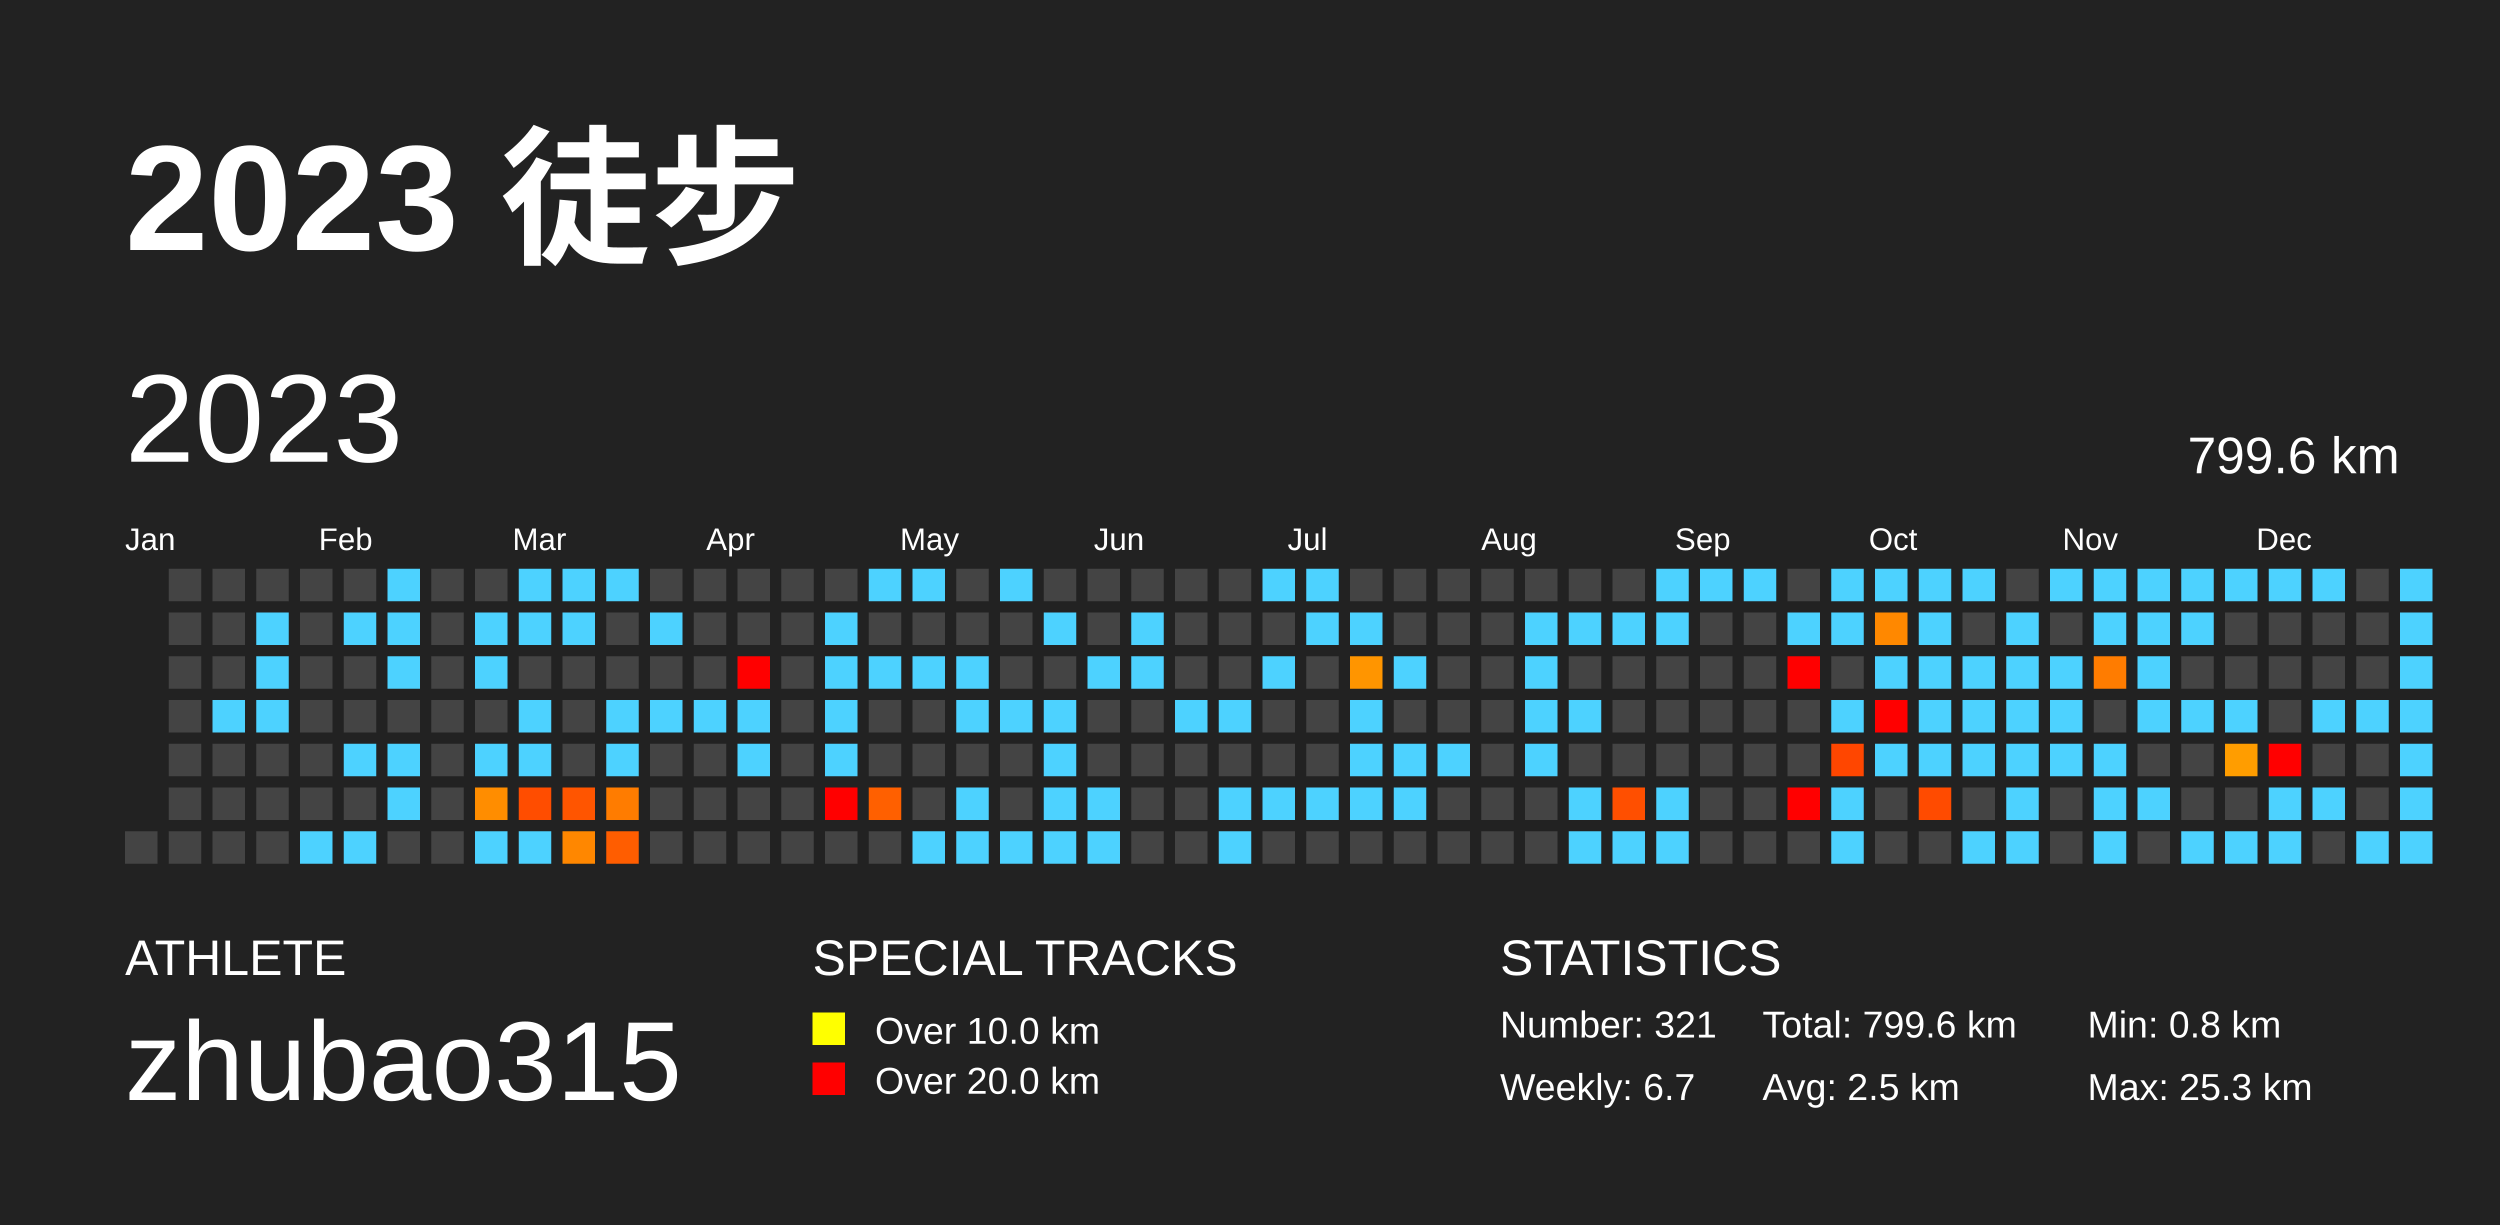
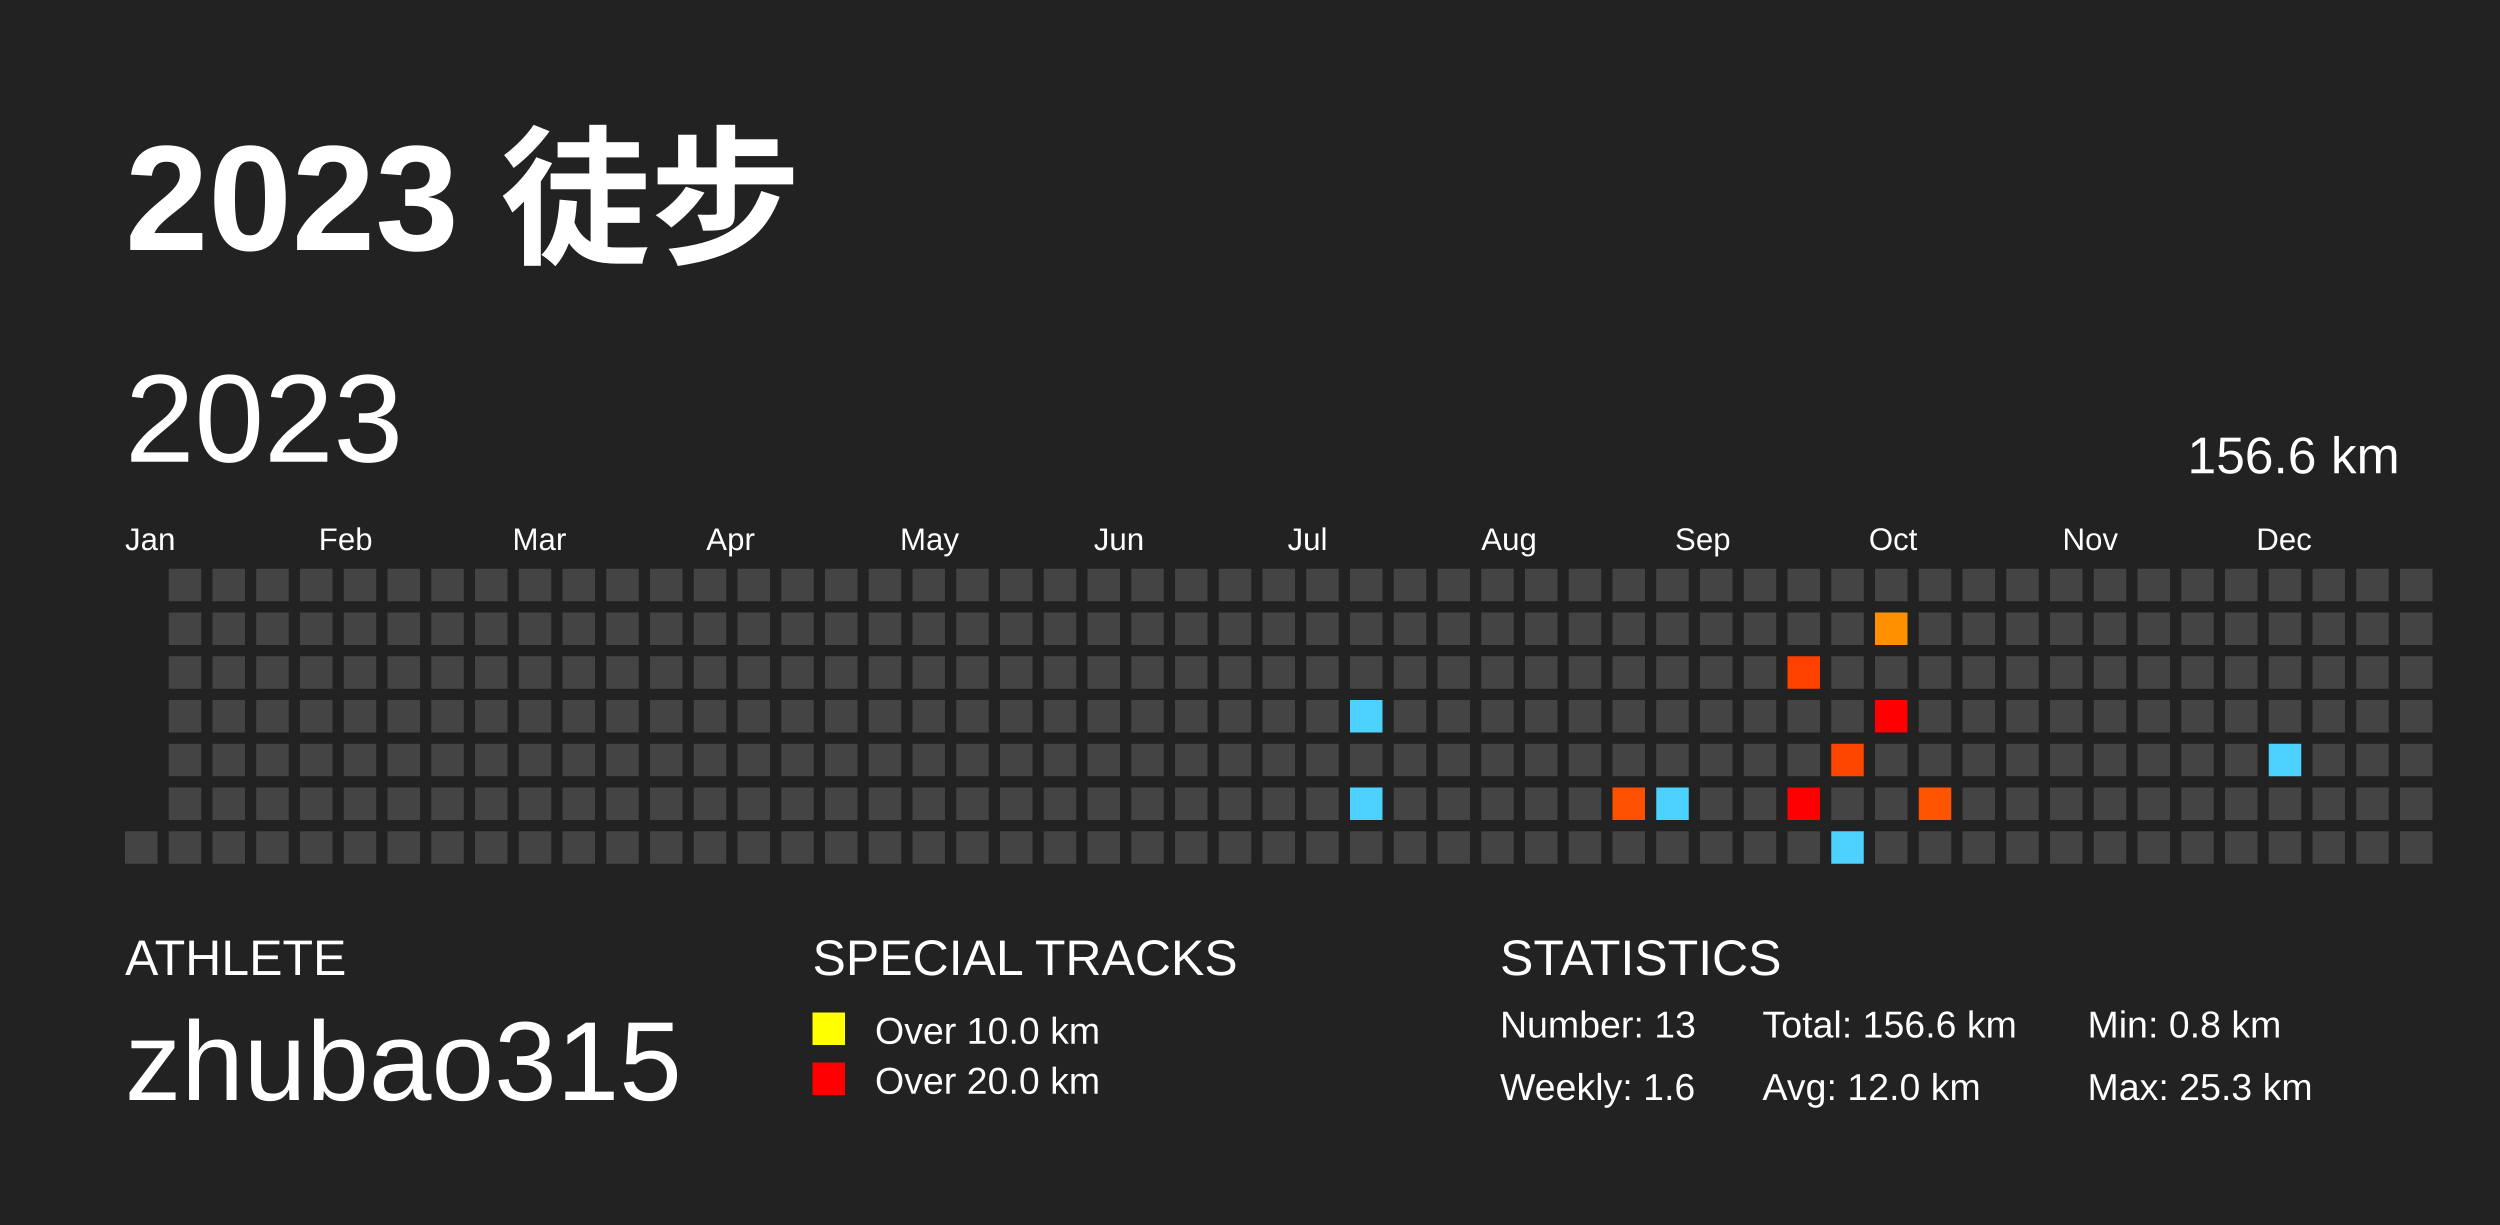
<svg xmlns="http://www.w3.org/2000/svg" baseProfile="full" height="98mm" version="1.1" viewBox="0,0,200,98" width="200mm">
  <defs />
  <rect fill="#222222" height="98" width="200" x="0" y="0" />
  <text fill="#FFFFFF" style="font-size:12px; font-family:Arial; font-weight:bold;" x="10" y="20">2023 徒步</text>
  <text fill="#FFFFFF" style="font-size:4px; font-family:Arial" x="10" y="78">ATHLETE</text>
  <text fill="#FFFFFF" style="font-size:9px; font-family:Arial" x="10" y="88">zhubao315</text>
  <text fill="#FFFFFF" style="font-size:4px; font-family:Arial" x="65" y="78">SPECIAL TRACKS</text>
  <rect fill="yellow" height="2.6" width="2.6" x="65" y="81" />
  <text fill="#FFFFFF" style="font-size:3px; font-family:Arial" x="70" y="83.5">Over 10.0 km</text>
  <rect fill="red" height="2.6" width="2.6" x="65" y="85" />
  <text fill="#FFFFFF" style="font-size:3px; font-family:Arial" x="70" y="87.5">Over 20.0 km</text>
  <text fill="#FFFFFF" style="font-size:4px; font-family:Arial" x="120" y="78">STATISTICS</text>
-   <text fill="#FFFFFF" style="font-size:3px; font-family:Arial" x="120" y="83">Number: 321</text>
-   <text fill="#FFFFFF" style="font-size:3px; font-family:Arial" x="120" y="88">Weekly: 6.7</text>
-   <text fill="#FFFFFF" style="font-size:3px; font-family:Arial" x="141" y="83">Total: 799.6 km</text>
-   <text fill="#FFFFFF" style="font-size:3px; font-family:Arial" x="141" y="88">Avg: 2.5 km</text>
+   <text fill="#FFFFFF" style="font-size:3px; font-family:Arial" x="120" y="83">Number: 13</text>
+   <text fill="#FFFFFF" style="font-size:3px; font-family:Arial" x="120" y="88">Weekly: 1.6</text>
+   <text fill="#FFFFFF" style="font-size:3px; font-family:Arial" x="141" y="83">Total: 156.6 km</text>
+   <text fill="#FFFFFF" style="font-size:3px; font-family:Arial" x="141" y="88">Avg: 12.0 km</text>
  <text fill="#FFFFFF" style="font-size:3px; font-family:Arial" x="167" y="83">Min: 0.8 km</text>
  <text fill="#FFFFFF" style="font-size:3px; font-family:Arial" x="167" y="88">Max: 25.3 km</text>
  <text dominant-baseline="hanging" fill="#FFFFFF" style="font-size:10.0px; font-family:Arial;" x="10" y="30">2023</text>
-   <text dominant-baseline="hanging" fill="#FFFFFF" style="font-size:4.125px; font-family:Arial;" x="175" y="35">799.6 km</text>
+   <text dominant-baseline="hanging" fill="#FFFFFF" style="font-size:4.125px; font-family:Arial;" x="175" y="35">156.6 km</text>
  <text fill="#FFFFFF" style="font-size:2.5px; font-family:Arial" x="10.0" y="44">Jan</text>
  <text fill="#FFFFFF" style="font-size:2.5px; font-family:Arial" x="25.5" y="44">Feb</text>
  <text fill="#FFFFFF" style="font-size:2.5px; font-family:Arial" x="41.0" y="44">Mar</text>
  <text fill="#FFFFFF" style="font-size:2.5px; font-family:Arial" x="56.5" y="44">Apr</text>
  <text fill="#FFFFFF" style="font-size:2.5px; font-family:Arial" x="72.0" y="44">May</text>
  <text fill="#FFFFFF" style="font-size:2.5px; font-family:Arial" x="87.5" y="44">Jun</text>
  <text fill="#FFFFFF" style="font-size:2.5px; font-family:Arial" x="103.0" y="44">Jul</text>
  <text fill="#FFFFFF" style="font-size:2.5px; font-family:Arial" x="118.5" y="44">Aug</text>
  <text fill="#FFFFFF" style="font-size:2.5px; font-family:Arial" x="134.0" y="44">Sep</text>
  <text fill="#FFFFFF" style="font-size:2.5px; font-family:Arial" x="149.5" y="44">Oct</text>
  <text fill="#FFFFFF" style="font-size:2.5px; font-family:Arial" x="165.0" y="44">Nov</text>
  <text fill="#FFFFFF" style="font-size:2.5px; font-family:Arial" x="180.5" y="44">Dec</text>
  <rect fill="#444444" height="2.6" width="2.6" x="10.0" y="66.5" />
  <rect fill="#444444" height="2.6" width="2.6" x="13.5" y="45.5" />
  <rect fill="#444444" height="2.6" width="2.6" x="13.5" y="49.0" />
  <rect fill="#444444" height="2.6" width="2.6" x="13.5" y="52.5" />
  <rect fill="#444444" height="2.6" width="2.6" x="13.5" y="56.0" />
  <rect fill="#444444" height="2.6" width="2.6" x="13.5" y="59.5" />
  <rect fill="#444444" height="2.6" width="2.6" x="13.5" y="63.0" />
  <rect fill="#444444" height="2.6" width="2.6" x="13.5" y="66.5" />
  <rect fill="#444444" height="2.6" width="2.6" x="17.0" y="45.5" />
  <rect fill="#444444" height="2.6" width="2.6" x="17.0" y="49.0" />
  <rect fill="#444444" height="2.6" width="2.6" x="17.0" y="52.5" />
-   <rect fill="#4dd2ff" height="2.6" width="2.6" x="17.0" y="56.0" />
+   <rect fill="#444444" height="2.6" width="2.6" x="17.0" y="56.0" />
  <rect fill="#444444" height="2.6" width="2.6" x="17.0" y="59.5" />
  <rect fill="#444444" height="2.6" width="2.6" x="17.0" y="63.0" />
  <rect fill="#444444" height="2.6" width="2.6" x="17.0" y="66.5" />
  <rect fill="#444444" height="2.6" width="2.6" x="20.5" y="45.5" />
-   <rect fill="#4dd2ff" height="2.6" width="2.6" x="20.5" y="49.0" />
-   <rect fill="#4dd2ff" height="2.6" width="2.6" x="20.5" y="52.5" />
-   <rect fill="#4dd2ff" height="2.6" width="2.6" x="20.5" y="56.0" />
+   <rect fill="#444444" height="2.6" width="2.6" x="20.5" y="49.0" />
+   <rect fill="#444444" height="2.6" width="2.6" x="20.5" y="52.5" />
+   <rect fill="#444444" height="2.6" width="2.6" x="20.5" y="56.0" />
  <rect fill="#444444" height="2.6" width="2.6" x="20.5" y="59.5" />
  <rect fill="#444444" height="2.6" width="2.6" x="20.5" y="63.0" />
  <rect fill="#444444" height="2.6" width="2.6" x="20.5" y="66.5" />
  <rect fill="#444444" height="2.6" width="2.6" x="24.0" y="45.5" />
  <rect fill="#444444" height="2.6" width="2.6" x="24.0" y="49.0" />
  <rect fill="#444444" height="2.6" width="2.6" x="24.0" y="52.5" />
  <rect fill="#444444" height="2.6" width="2.6" x="24.0" y="56.0" />
  <rect fill="#444444" height="2.6" width="2.6" x="24.0" y="59.5" />
  <rect fill="#444444" height="2.6" width="2.6" x="24.0" y="63.0" />
-   <rect fill="#4dd2ff" height="2.6" width="2.6" x="24.0" y="66.5" />
+   <rect fill="#444444" height="2.6" width="2.6" x="24.0" y="66.5" />
  <rect fill="#444444" height="2.6" width="2.6" x="27.5" y="45.5" />
-   <rect fill="#4dd2ff" height="2.6" width="2.6" x="27.5" y="49.0" />
+   <rect fill="#444444" height="2.6" width="2.6" x="27.5" y="49.0" />
  <rect fill="#444444" height="2.6" width="2.6" x="27.5" y="52.5" />
  <rect fill="#444444" height="2.6" width="2.6" x="27.5" y="56.0" />
-   <rect fill="#4dd2ff" height="2.6" width="2.6" x="27.5" y="59.5" />
+   <rect fill="#444444" height="2.6" width="2.6" x="27.5" y="59.5" />
  <rect fill="#444444" height="2.6" width="2.6" x="27.5" y="63.0" />
-   <rect fill="#4dd2ff" height="2.6" width="2.6" x="27.5" y="66.5" />
-   <rect fill="#4dd2ff" height="2.6" width="2.6" x="31.0" y="45.5" />
-   <rect fill="#4dd2ff" height="2.6" width="2.6" x="31.0" y="49.0" />
-   <rect fill="#4dd2ff" height="2.6" width="2.6" x="31.0" y="52.5" />
+   <rect fill="#444444" height="2.6" width="2.6" x="27.5" y="66.5" />
+   <rect fill="#444444" height="2.6" width="2.6" x="31.0" y="45.5" />
+   <rect fill="#444444" height="2.6" width="2.6" x="31.0" y="49.0" />
+   <rect fill="#444444" height="2.6" width="2.6" x="31.0" y="52.5" />
  <rect fill="#444444" height="2.6" width="2.6" x="31.0" y="56.0" />
-   <rect fill="#4dd2ff" height="2.6" width="2.6" x="31.0" y="59.5" />
-   <rect fill="#4dd2ff" height="2.6" width="2.6" x="31.0" y="63.0" />
+   <rect fill="#444444" height="2.6" width="2.6" x="31.0" y="59.5" />
+   <rect fill="#444444" height="2.6" width="2.6" x="31.0" y="63.0" />
  <rect fill="#444444" height="2.6" width="2.6" x="31.0" y="66.5" />
  <rect fill="#444444" height="2.6" width="2.6" x="34.5" y="45.5" />
  <rect fill="#444444" height="2.6" width="2.6" x="34.5" y="49.0" />
  <rect fill="#444444" height="2.6" width="2.6" x="34.5" y="52.5" />
  <rect fill="#444444" height="2.6" width="2.6" x="34.5" y="56.0" />
  <rect fill="#444444" height="2.6" width="2.6" x="34.5" y="59.5" />
  <rect fill="#444444" height="2.6" width="2.6" x="34.5" y="63.0" />
  <rect fill="#444444" height="2.6" width="2.6" x="34.5" y="66.5" />
  <rect fill="#444444" height="2.6" width="2.6" x="38.0" y="45.5" />
-   <rect fill="#4dd2ff" height="2.6" width="2.6" x="38.0" y="49.0" />
-   <rect fill="#4dd2ff" height="2.6" width="2.6" x="38.0" y="52.5" />
+   <rect fill="#444444" height="2.6" width="2.6" x="38.0" y="49.0" />
+   <rect fill="#444444" height="2.6" width="2.6" x="38.0" y="52.5" />
  <rect fill="#444444" height="2.6" width="2.6" x="38.0" y="56.0" />
-   <rect fill="#4dd2ff" height="2.6" width="2.6" x="38.0" y="59.5" />
-   <rect fill="#ff8d00" height="2.6" width="2.6" x="38.0" y="63.0" />
-   <rect fill="#4dd2ff" height="2.6" width="2.6" x="38.0" y="66.5" />
-   <rect fill="#4dd2ff" height="2.6" width="2.6" x="41.5" y="45.5" />
-   <rect fill="#4dd2ff" height="2.6" width="2.6" x="41.5" y="49.0" />
+   <rect fill="#444444" height="2.6" width="2.6" x="38.0" y="59.5" />
+   <rect fill="#444444" height="2.6" width="2.6" x="38.0" y="63.0" />
+   <rect fill="#444444" height="2.6" width="2.6" x="38.0" y="66.5" />
+   <rect fill="#444444" height="2.6" width="2.6" x="41.5" y="45.5" />
+   <rect fill="#444444" height="2.6" width="2.6" x="41.5" y="49.0" />
  <rect fill="#444444" height="2.6" width="2.6" x="41.5" y="52.5" />
-   <rect fill="#4dd2ff" height="2.6" width="2.6" x="41.5" y="56.0" />
-   <rect fill="#4dd2ff" height="2.6" width="2.6" x="41.5" y="59.5" />
-   <rect fill="#ff4d00" height="2.6" width="2.6" x="41.5" y="63.0" />
-   <rect fill="#4dd2ff" height="2.6" width="2.6" x="41.5" y="66.5" />
-   <rect fill="#4dd2ff" height="2.6" width="2.6" x="45.0" y="45.5" />
-   <rect fill="#4dd2ff" height="2.6" width="2.6" x="45.0" y="49.0" />
+   <rect fill="#444444" height="2.6" width="2.6" x="41.5" y="56.0" />
+   <rect fill="#444444" height="2.6" width="2.6" x="41.5" y="59.5" />
+   <rect fill="#444444" height="2.6" width="2.6" x="41.5" y="63.0" />
+   <rect fill="#444444" height="2.6" width="2.6" x="41.5" y="66.5" />
+   <rect fill="#444444" height="2.6" width="2.6" x="45.0" y="45.5" />
+   <rect fill="#444444" height="2.6" width="2.6" x="45.0" y="49.0" />
  <rect fill="#444444" height="2.6" width="2.6" x="45.0" y="52.5" />
  <rect fill="#444444" height="2.6" width="2.6" x="45.0" y="56.0" />
  <rect fill="#444444" height="2.6" width="2.6" x="45.0" y="59.5" />
-   <rect fill="#ff5500" height="2.6" width="2.6" x="45.0" y="63.0" />
-   <rect fill="#ff8700" height="2.6" width="2.6" x="45.0" y="66.5" />
-   <rect fill="#4dd2ff" height="2.6" width="2.6" x="48.5" y="45.5" />
+   <rect fill="#444444" height="2.6" width="2.6" x="45.0" y="63.0" />
+   <rect fill="#444444" height="2.6" width="2.6" x="45.0" y="66.5" />
+   <rect fill="#444444" height="2.6" width="2.6" x="48.5" y="45.5" />
  <rect fill="#444444" height="2.6" width="2.6" x="48.5" y="49.0" />
  <rect fill="#444444" height="2.6" width="2.6" x="48.5" y="52.5" />
-   <rect fill="#4dd2ff" height="2.6" width="2.6" x="48.5" y="56.0" />
-   <rect fill="#4dd2ff" height="2.6" width="2.6" x="48.5" y="59.5" />
-   <rect fill="#ff7c00" height="2.6" width="2.6" x="48.5" y="63.0" />
-   <rect fill="#ff5d00" height="2.6" width="2.6" x="48.5" y="66.5" />
+   <rect fill="#444444" height="2.6" width="2.6" x="48.5" y="56.0" />
+   <rect fill="#444444" height="2.6" width="2.6" x="48.5" y="59.5" />
+   <rect fill="#444444" height="2.6" width="2.6" x="48.5" y="63.0" />
+   <rect fill="#444444" height="2.6" width="2.6" x="48.5" y="66.5" />
  <rect fill="#444444" height="2.6" width="2.6" x="52.0" y="45.5" />
-   <rect fill="#4dd2ff" height="2.6" width="2.6" x="52.0" y="49.0" />
+   <rect fill="#444444" height="2.6" width="2.6" x="52.0" y="49.0" />
  <rect fill="#444444" height="2.6" width="2.6" x="52.0" y="52.5" />
-   <rect fill="#4dd2ff" height="2.6" width="2.6" x="52.0" y="56.0" />
+   <rect fill="#444444" height="2.6" width="2.6" x="52.0" y="56.0" />
  <rect fill="#444444" height="2.6" width="2.6" x="52.0" y="59.5" />
  <rect fill="#444444" height="2.6" width="2.6" x="52.0" y="63.0" />
  <rect fill="#444444" height="2.6" width="2.6" x="52.0" y="66.5" />
  <rect fill="#444444" height="2.6" width="2.6" x="55.5" y="45.5" />
  <rect fill="#444444" height="2.6" width="2.6" x="55.5" y="49.0" />
  <rect fill="#444444" height="2.6" width="2.6" x="55.5" y="52.5" />
-   <rect fill="#4dd2ff" height="2.6" width="2.6" x="55.5" y="56.0" />
+   <rect fill="#444444" height="2.6" width="2.6" x="55.5" y="56.0" />
  <rect fill="#444444" height="2.6" width="2.6" x="55.5" y="59.5" />
  <rect fill="#444444" height="2.6" width="2.6" x="55.5" y="63.0" />
  <rect fill="#444444" height="2.6" width="2.6" x="55.5" y="66.5" />
  <rect fill="#444444" height="2.6" width="2.6" x="59.0" y="45.5" />
  <rect fill="#444444" height="2.6" width="2.6" x="59.0" y="49.0" />
-   <rect fill="red" height="2.6" width="2.6" x="59.0" y="52.5" />
-   <rect fill="#4dd2ff" height="2.6" width="2.6" x="59.0" y="56.0" />
-   <rect fill="#4dd2ff" height="2.6" width="2.6" x="59.0" y="59.5" />
+   <rect fill="#444444" height="2.6" width="2.6" x="59.0" y="52.5" />
+   <rect fill="#444444" height="2.6" width="2.6" x="59.0" y="56.0" />
+   <rect fill="#444444" height="2.6" width="2.6" x="59.0" y="59.5" />
  <rect fill="#444444" height="2.6" width="2.6" x="59.0" y="63.0" />
  <rect fill="#444444" height="2.6" width="2.6" x="59.0" y="66.5" />
  <rect fill="#444444" height="2.6" width="2.6" x="62.5" y="45.5" />
  <rect fill="#444444" height="2.6" width="2.6" x="62.5" y="49.0" />
  <rect fill="#444444" height="2.6" width="2.6" x="62.5" y="52.5" />
  <rect fill="#444444" height="2.6" width="2.6" x="62.5" y="56.0" />
  <rect fill="#444444" height="2.6" width="2.6" x="62.5" y="59.5" />
  <rect fill="#444444" height="2.6" width="2.6" x="62.5" y="63.0" />
  <rect fill="#444444" height="2.6" width="2.6" x="62.5" y="66.5" />
  <rect fill="#444444" height="2.6" width="2.6" x="66.0" y="45.5" />
-   <rect fill="#4dd2ff" height="2.6" width="2.6" x="66.0" y="49.0" />
-   <rect fill="#4dd2ff" height="2.6" width="2.6" x="66.0" y="52.5" />
-   <rect fill="#4dd2ff" height="2.6" width="2.6" x="66.0" y="56.0" />
-   <rect fill="#4dd2ff" height="2.6" width="2.6" x="66.0" y="59.5" />
-   <rect fill="red" height="2.6" width="2.6" x="66.0" y="63.0" />
+   <rect fill="#444444" height="2.6" width="2.6" x="66.0" y="49.0" />
+   <rect fill="#444444" height="2.6" width="2.6" x="66.0" y="52.5" />
+   <rect fill="#444444" height="2.6" width="2.6" x="66.0" y="56.0" />
+   <rect fill="#444444" height="2.6" width="2.6" x="66.0" y="59.5" />
+   <rect fill="#444444" height="2.6" width="2.6" x="66.0" y="63.0" />
  <rect fill="#444444" height="2.6" width="2.6" x="66.0" y="66.5" />
-   <rect fill="#4dd2ff" height="2.6" width="2.6" x="69.5" y="45.5" />
+   <rect fill="#444444" height="2.6" width="2.6" x="69.5" y="45.5" />
  <rect fill="#444444" height="2.6" width="2.6" x="69.5" y="49.0" />
-   <rect fill="#4dd2ff" height="2.6" width="2.6" x="69.5" y="52.5" />
+   <rect fill="#444444" height="2.6" width="2.6" x="69.5" y="52.5" />
  <rect fill="#444444" height="2.6" width="2.6" x="69.5" y="56.0" />
  <rect fill="#444444" height="2.6" width="2.6" x="69.5" y="59.5" />
-   <rect fill="#ff6000" height="2.6" width="2.6" x="69.5" y="63.0" />
+   <rect fill="#444444" height="2.6" width="2.6" x="69.5" y="63.0" />
  <rect fill="#444444" height="2.6" width="2.6" x="69.5" y="66.5" />
-   <rect fill="#4dd2ff" height="2.6" width="2.6" x="73.0" y="45.5" />
+   <rect fill="#444444" height="2.6" width="2.6" x="73.0" y="45.5" />
  <rect fill="#444444" height="2.6" width="2.6" x="73.0" y="49.0" />
-   <rect fill="#4dd2ff" height="2.6" width="2.6" x="73.0" y="52.5" />
+   <rect fill="#444444" height="2.6" width="2.6" x="73.0" y="52.5" />
  <rect fill="#444444" height="2.6" width="2.6" x="73.0" y="56.0" />
  <rect fill="#444444" height="2.6" width="2.6" x="73.0" y="59.5" />
  <rect fill="#444444" height="2.6" width="2.6" x="73.0" y="63.0" />
-   <rect fill="#4dd2ff" height="2.6" width="2.6" x="73.0" y="66.5" />
+   <rect fill="#444444" height="2.6" width="2.6" x="73.0" y="66.5" />
  <rect fill="#444444" height="2.6" width="2.6" x="76.5" y="45.5" />
  <rect fill="#444444" height="2.6" width="2.6" x="76.5" y="49.0" />
-   <rect fill="#4dd2ff" height="2.6" width="2.6" x="76.5" y="52.5" />
-   <rect fill="#4dd2ff" height="2.6" width="2.6" x="76.5" y="56.0" />
+   <rect fill="#444444" height="2.6" width="2.6" x="76.5" y="52.5" />
+   <rect fill="#444444" height="2.6" width="2.6" x="76.5" y="56.0" />
  <rect fill="#444444" height="2.6" width="2.6" x="76.5" y="59.5" />
-   <rect fill="#4dd2ff" height="2.6" width="2.6" x="76.5" y="63.0" />
-   <rect fill="#4dd2ff" height="2.6" width="2.6" x="76.5" y="66.5" />
-   <rect fill="#4dd2ff" height="2.6" width="2.6" x="80.0" y="45.5" />
+   <rect fill="#444444" height="2.6" width="2.6" x="76.5" y="63.0" />
+   <rect fill="#444444" height="2.6" width="2.6" x="76.5" y="66.5" />
+   <rect fill="#444444" height="2.6" width="2.6" x="80.0" y="45.5" />
  <rect fill="#444444" height="2.6" width="2.6" x="80.0" y="49.0" />
  <rect fill="#444444" height="2.6" width="2.6" x="80.0" y="52.5" />
-   <rect fill="#4dd2ff" height="2.6" width="2.6" x="80.0" y="56.0" />
+   <rect fill="#444444" height="2.6" width="2.6" x="80.0" y="56.0" />
  <rect fill="#444444" height="2.6" width="2.6" x="80.0" y="59.5" />
  <rect fill="#444444" height="2.6" width="2.6" x="80.0" y="63.0" />
-   <rect fill="#4dd2ff" height="2.6" width="2.6" x="80.0" y="66.5" />
+   <rect fill="#444444" height="2.6" width="2.6" x="80.0" y="66.5" />
  <rect fill="#444444" height="2.6" width="2.6" x="83.5" y="45.5" />
-   <rect fill="#4dd2ff" height="2.6" width="2.6" x="83.5" y="49.0" />
+   <rect fill="#444444" height="2.6" width="2.6" x="83.5" y="49.0" />
  <rect fill="#444444" height="2.6" width="2.6" x="83.5" y="52.5" />
-   <rect fill="#4dd2ff" height="2.6" width="2.6" x="83.5" y="56.0" />
-   <rect fill="#4dd2ff" height="2.6" width="2.6" x="83.5" y="59.5" />
-   <rect fill="#4dd2ff" height="2.6" width="2.6" x="83.5" y="63.0" />
-   <rect fill="#4dd2ff" height="2.6" width="2.6" x="83.5" y="66.5" />
+   <rect fill="#444444" height="2.6" width="2.6" x="83.5" y="56.0" />
+   <rect fill="#444444" height="2.6" width="2.6" x="83.5" y="59.5" />
+   <rect fill="#444444" height="2.6" width="2.6" x="83.5" y="63.0" />
+   <rect fill="#444444" height="2.6" width="2.6" x="83.5" y="66.5" />
  <rect fill="#444444" height="2.6" width="2.6" x="87.0" y="45.5" />
  <rect fill="#444444" height="2.6" width="2.6" x="87.0" y="49.0" />
-   <rect fill="#4dd2ff" height="2.6" width="2.6" x="87.0" y="52.5" />
+   <rect fill="#444444" height="2.6" width="2.6" x="87.0" y="52.5" />
  <rect fill="#444444" height="2.6" width="2.6" x="87.0" y="56.0" />
  <rect fill="#444444" height="2.6" width="2.6" x="87.0" y="59.5" />
-   <rect fill="#4dd2ff" height="2.6" width="2.6" x="87.0" y="63.0" />
-   <rect fill="#4dd2ff" height="2.6" width="2.6" x="87.0" y="66.5" />
+   <rect fill="#444444" height="2.6" width="2.6" x="87.0" y="63.0" />
+   <rect fill="#444444" height="2.6" width="2.6" x="87.0" y="66.5" />
  <rect fill="#444444" height="2.6" width="2.6" x="90.5" y="45.5" />
-   <rect fill="#4dd2ff" height="2.6" width="2.6" x="90.5" y="49.0" />
-   <rect fill="#4dd2ff" height="2.6" width="2.6" x="90.5" y="52.5" />
+   <rect fill="#444444" height="2.6" width="2.6" x="90.5" y="49.0" />
+   <rect fill="#444444" height="2.6" width="2.6" x="90.5" y="52.5" />
  <rect fill="#444444" height="2.6" width="2.6" x="90.5" y="56.0" />
  <rect fill="#444444" height="2.6" width="2.6" x="90.5" y="59.5" />
  <rect fill="#444444" height="2.6" width="2.6" x="90.5" y="63.0" />
  <rect fill="#444444" height="2.6" width="2.6" x="90.5" y="66.5" />
  <rect fill="#444444" height="2.6" width="2.6" x="94.0" y="45.5" />
  <rect fill="#444444" height="2.6" width="2.6" x="94.0" y="49.0" />
  <rect fill="#444444" height="2.6" width="2.6" x="94.0" y="52.5" />
-   <rect fill="#4dd2ff" height="2.6" width="2.6" x="94.0" y="56.0" />
+   <rect fill="#444444" height="2.6" width="2.6" x="94.0" y="56.0" />
  <rect fill="#444444" height="2.6" width="2.6" x="94.0" y="59.5" />
  <rect fill="#444444" height="2.6" width="2.6" x="94.0" y="63.0" />
  <rect fill="#444444" height="2.6" width="2.6" x="94.0" y="66.5" />
  <rect fill="#444444" height="2.6" width="2.6" x="97.5" y="45.5" />
  <rect fill="#444444" height="2.6" width="2.6" x="97.5" y="49.0" />
  <rect fill="#444444" height="2.6" width="2.6" x="97.5" y="52.5" />
-   <rect fill="#4dd2ff" height="2.6" width="2.6" x="97.5" y="56.0" />
+   <rect fill="#444444" height="2.6" width="2.6" x="97.5" y="56.0" />
  <rect fill="#444444" height="2.6" width="2.6" x="97.5" y="59.5" />
-   <rect fill="#4dd2ff" height="2.6" width="2.6" x="97.5" y="63.0" />
-   <rect fill="#4dd2ff" height="2.6" width="2.6" x="97.5" y="66.5" />
-   <rect fill="#4dd2ff" height="2.6" width="2.6" x="101.0" y="45.5" />
+   <rect fill="#444444" height="2.6" width="2.6" x="97.5" y="63.0" />
+   <rect fill="#444444" height="2.6" width="2.6" x="97.5" y="66.5" />
+   <rect fill="#444444" height="2.6" width="2.6" x="101.0" y="45.5" />
  <rect fill="#444444" height="2.6" width="2.6" x="101.0" y="49.0" />
-   <rect fill="#4dd2ff" height="2.6" width="2.6" x="101.0" y="52.5" />
+   <rect fill="#444444" height="2.6" width="2.6" x="101.0" y="52.5" />
  <rect fill="#444444" height="2.6" width="2.6" x="101.0" y="56.0" />
  <rect fill="#444444" height="2.6" width="2.6" x="101.0" y="59.5" />
-   <rect fill="#4dd2ff" height="2.6" width="2.6" x="101.0" y="63.0" />
+   <rect fill="#444444" height="2.6" width="2.6" x="101.0" y="63.0" />
  <rect fill="#444444" height="2.6" width="2.6" x="101.0" y="66.5" />
-   <rect fill="#4dd2ff" height="2.6" width="2.6" x="104.5" y="45.5" />
-   <rect fill="#4dd2ff" height="2.6" width="2.6" x="104.5" y="49.0" />
+   <rect fill="#444444" height="2.6" width="2.6" x="104.5" y="45.5" />
+   <rect fill="#444444" height="2.6" width="2.6" x="104.5" y="49.0" />
  <rect fill="#444444" height="2.6" width="2.6" x="104.5" y="52.5" />
  <rect fill="#444444" height="2.6" width="2.6" x="104.5" y="56.0" />
  <rect fill="#444444" height="2.6" width="2.6" x="104.5" y="59.5" />
-   <rect fill="#4dd2ff" height="2.6" width="2.6" x="104.5" y="63.0" />
+   <rect fill="#444444" height="2.6" width="2.6" x="104.5" y="63.0" />
  <rect fill="#444444" height="2.6" width="2.6" x="104.5" y="66.5" />
  <rect fill="#444444" height="2.6" width="2.6" x="108.0" y="45.5" />
-   <rect fill="#4dd2ff" height="2.6" width="2.6" x="108.0" y="49.0" />
-   <rect fill="#ff9500" height="2.6" width="2.6" x="108.0" y="52.5" />
+   <rect fill="#444444" height="2.6" width="2.6" x="108.0" y="49.0" />
+   <rect fill="#444444" height="2.6" width="2.6" x="108.0" y="52.5" />
  <rect fill="#4dd2ff" height="2.6" width="2.6" x="108.0" y="56.0" />
-   <rect fill="#4dd2ff" height="2.6" width="2.6" x="108.0" y="59.5" />
+   <rect fill="#444444" height="2.6" width="2.6" x="108.0" y="59.5" />
  <rect fill="#4dd2ff" height="2.6" width="2.6" x="108.0" y="63.0" />
  <rect fill="#444444" height="2.6" width="2.6" x="108.0" y="66.5" />
  <rect fill="#444444" height="2.6" width="2.6" x="111.5" y="45.5" />
  <rect fill="#444444" height="2.6" width="2.6" x="111.5" y="49.0" />
-   <rect fill="#4dd2ff" height="2.6" width="2.6" x="111.5" y="52.5" />
+   <rect fill="#444444" height="2.6" width="2.6" x="111.5" y="52.5" />
  <rect fill="#444444" height="2.6" width="2.6" x="111.5" y="56.0" />
-   <rect fill="#4dd2ff" height="2.6" width="2.6" x="111.5" y="59.5" />
-   <rect fill="#4dd2ff" height="2.6" width="2.6" x="111.5" y="63.0" />
+   <rect fill="#444444" height="2.6" width="2.6" x="111.5" y="59.5" />
+   <rect fill="#444444" height="2.6" width="2.6" x="111.5" y="63.0" />
  <rect fill="#444444" height="2.6" width="2.6" x="111.5" y="66.5" />
  <rect fill="#444444" height="2.6" width="2.6" x="115.0" y="45.5" />
  <rect fill="#444444" height="2.6" width="2.6" x="115.0" y="49.0" />
  <rect fill="#444444" height="2.6" width="2.6" x="115.0" y="52.5" />
  <rect fill="#444444" height="2.6" width="2.6" x="115.0" y="56.0" />
-   <rect fill="#4dd2ff" height="2.6" width="2.6" x="115.0" y="59.5" />
+   <rect fill="#444444" height="2.6" width="2.6" x="115.0" y="59.5" />
  <rect fill="#444444" height="2.6" width="2.6" x="115.0" y="63.0" />
  <rect fill="#444444" height="2.6" width="2.6" x="115.0" y="66.5" />
  <rect fill="#444444" height="2.6" width="2.6" x="118.5" y="45.5" />
  <rect fill="#444444" height="2.6" width="2.6" x="118.5" y="49.0" />
  <rect fill="#444444" height="2.6" width="2.6" x="118.5" y="52.5" />
  <rect fill="#444444" height="2.6" width="2.6" x="118.5" y="56.0" />
  <rect fill="#444444" height="2.6" width="2.6" x="118.5" y="59.5" />
  <rect fill="#444444" height="2.6" width="2.6" x="118.5" y="63.0" />
  <rect fill="#444444" height="2.6" width="2.6" x="118.5" y="66.5" />
  <rect fill="#444444" height="2.6" width="2.6" x="122.0" y="45.5" />
-   <rect fill="#4dd2ff" height="2.6" width="2.6" x="122.0" y="49.0" />
-   <rect fill="#4dd2ff" height="2.6" width="2.6" x="122.0" y="52.5" />
-   <rect fill="#4dd2ff" height="2.6" width="2.6" x="122.0" y="56.0" />
-   <rect fill="#4dd2ff" height="2.6" width="2.6" x="122.0" y="59.5" />
+   <rect fill="#444444" height="2.6" width="2.6" x="122.0" y="49.0" />
+   <rect fill="#444444" height="2.6" width="2.6" x="122.0" y="52.5" />
+   <rect fill="#444444" height="2.6" width="2.6" x="122.0" y="56.0" />
+   <rect fill="#444444" height="2.6" width="2.6" x="122.0" y="59.5" />
  <rect fill="#444444" height="2.6" width="2.6" x="122.0" y="63.0" />
  <rect fill="#444444" height="2.6" width="2.6" x="122.0" y="66.5" />
  <rect fill="#444444" height="2.6" width="2.6" x="125.5" y="45.5" />
-   <rect fill="#4dd2ff" height="2.6" width="2.6" x="125.5" y="49.0" />
+   <rect fill="#444444" height="2.6" width="2.6" x="125.5" y="49.0" />
  <rect fill="#444444" height="2.6" width="2.6" x="125.5" y="52.5" />
-   <rect fill="#4dd2ff" height="2.6" width="2.6" x="125.5" y="56.0" />
+   <rect fill="#444444" height="2.6" width="2.6" x="125.5" y="56.0" />
  <rect fill="#444444" height="2.6" width="2.6" x="125.5" y="59.5" />
-   <rect fill="#4dd2ff" height="2.6" width="2.6" x="125.5" y="63.0" />
-   <rect fill="#4dd2ff" height="2.6" width="2.6" x="125.5" y="66.5" />
+   <rect fill="#444444" height="2.6" width="2.6" x="125.5" y="63.0" />
+   <rect fill="#444444" height="2.6" width="2.6" x="125.5" y="66.5" />
  <rect fill="#444444" height="2.6" width="2.6" x="129.0" y="45.5" />
-   <rect fill="#4dd2ff" height="2.6" width="2.6" x="129.0" y="49.0" />
+   <rect fill="#444444" height="2.6" width="2.6" x="129.0" y="49.0" />
  <rect fill="#444444" height="2.6" width="2.6" x="129.0" y="52.5" />
  <rect fill="#444444" height="2.6" width="2.6" x="129.0" y="56.0" />
  <rect fill="#444444" height="2.6" width="2.6" x="129.0" y="59.5" />
  <rect fill="#ff4f00" height="2.6" width="2.6" x="129.0" y="63.0" />
-   <rect fill="#4dd2ff" height="2.6" width="2.6" x="129.0" y="66.5" />
-   <rect fill="#4dd2ff" height="2.6" width="2.6" x="132.5" y="45.5" />
-   <rect fill="#4dd2ff" height="2.6" width="2.6" x="132.5" y="49.0" />
+   <rect fill="#444444" height="2.6" width="2.6" x="129.0" y="66.5" />
+   <rect fill="#444444" height="2.6" width="2.6" x="132.5" y="45.5" />
+   <rect fill="#444444" height="2.6" width="2.6" x="132.5" y="49.0" />
  <rect fill="#444444" height="2.6" width="2.6" x="132.5" y="52.5" />
  <rect fill="#444444" height="2.6" width="2.6" x="132.5" y="56.0" />
  <rect fill="#444444" height="2.6" width="2.6" x="132.5" y="59.5" />
  <rect fill="#4dd2ff" height="2.6" width="2.6" x="132.5" y="63.0" />
-   <rect fill="#4dd2ff" height="2.6" width="2.6" x="132.5" y="66.5" />
-   <rect fill="#4dd2ff" height="2.6" width="2.6" x="136.0" y="45.5" />
+   <rect fill="#444444" height="2.6" width="2.6" x="132.5" y="66.5" />
+   <rect fill="#444444" height="2.6" width="2.6" x="136.0" y="45.5" />
  <rect fill="#444444" height="2.6" width="2.6" x="136.0" y="49.0" />
  <rect fill="#444444" height="2.6" width="2.6" x="136.0" y="52.5" />
  <rect fill="#444444" height="2.6" width="2.6" x="136.0" y="56.0" />
  <rect fill="#444444" height="2.6" width="2.6" x="136.0" y="59.5" />
  <rect fill="#444444" height="2.6" width="2.6" x="136.0" y="63.0" />
  <rect fill="#444444" height="2.6" width="2.6" x="136.0" y="66.5" />
-   <rect fill="#4dd2ff" height="2.6" width="2.6" x="139.5" y="45.5" />
+   <rect fill="#444444" height="2.6" width="2.6" x="139.5" y="45.5" />
  <rect fill="#444444" height="2.6" width="2.6" x="139.5" y="49.0" />
  <rect fill="#444444" height="2.6" width="2.6" x="139.5" y="52.5" />
  <rect fill="#444444" height="2.6" width="2.6" x="139.5" y="56.0" />
  <rect fill="#444444" height="2.6" width="2.6" x="139.5" y="59.5" />
  <rect fill="#444444" height="2.6" width="2.6" x="139.5" y="63.0" />
  <rect fill="#444444" height="2.6" width="2.6" x="139.5" y="66.5" />
  <rect fill="#444444" height="2.6" width="2.6" x="143.0" y="45.5" />
-   <rect fill="#4dd2ff" height="2.6" width="2.6" x="143.0" y="49.0" />
-   <rect fill="red" height="2.6" width="2.6" x="143.0" y="52.5" />
+   <rect fill="#444444" height="2.6" width="2.6" x="143.0" y="49.0" />
+   <rect fill="#ff4100" height="2.6" width="2.6" x="143.0" y="52.5" />
  <rect fill="#444444" height="2.6" width="2.6" x="143.0" y="56.0" />
  <rect fill="#444444" height="2.6" width="2.6" x="143.0" y="59.5" />
  <rect fill="red" height="2.6" width="2.6" x="143.0" y="63.0" />
  <rect fill="#444444" height="2.6" width="2.6" x="143.0" y="66.5" />
-   <rect fill="#4dd2ff" height="2.6" width="2.6" x="146.5" y="45.5" />
-   <rect fill="#4dd2ff" height="2.6" width="2.6" x="146.5" y="49.0" />
+   <rect fill="#444444" height="2.6" width="2.6" x="146.5" y="45.5" />
+   <rect fill="#444444" height="2.6" width="2.6" x="146.5" y="49.0" />
  <rect fill="#444444" height="2.6" width="2.6" x="146.5" y="52.5" />
-   <rect fill="#4dd2ff" height="2.6" width="2.6" x="146.5" y="56.0" />
+   <rect fill="#444444" height="2.6" width="2.6" x="146.5" y="56.0" />
  <rect fill="#ff4600" height="2.6" width="2.6" x="146.5" y="59.5" />
-   <rect fill="#4dd2ff" height="2.6" width="2.6" x="146.5" y="63.0" />
+   <rect fill="#444444" height="2.6" width="2.6" x="146.5" y="63.0" />
  <rect fill="#4dd2ff" height="2.6" width="2.6" x="146.5" y="66.5" />
-   <rect fill="#4dd2ff" height="2.6" width="2.6" x="150.0" y="45.5" />
-   <rect fill="#ff8800" height="2.6" width="2.6" x="150.0" y="49.0" />
-   <rect fill="#4dd2ff" height="2.6" width="2.6" x="150.0" y="52.5" />
+   <rect fill="#444444" height="2.6" width="2.6" x="150.0" y="45.5" />
+   <rect fill="#ff9100" height="2.6" width="2.6" x="150.0" y="49.0" />
+   <rect fill="#444444" height="2.6" width="2.6" x="150.0" y="52.5" />
  <rect fill="red" height="2.6" width="2.6" x="150.0" y="56.0" />
-   <rect fill="#4dd2ff" height="2.6" width="2.6" x="150.0" y="59.5" />
+   <rect fill="#444444" height="2.6" width="2.6" x="150.0" y="59.5" />
  <rect fill="#444444" height="2.6" width="2.6" x="150.0" y="63.0" />
  <rect fill="#444444" height="2.6" width="2.6" x="150.0" y="66.5" />
-   <rect fill="#4dd2ff" height="2.6" width="2.6" x="153.5" y="45.5" />
-   <rect fill="#4dd2ff" height="2.6" width="2.6" x="153.5" y="49.0" />
-   <rect fill="#4dd2ff" height="2.6" width="2.6" x="153.5" y="52.5" />
-   <rect fill="#4dd2ff" height="2.6" width="2.6" x="153.5" y="56.0" />
-   <rect fill="#4dd2ff" height="2.6" width="2.6" x="153.5" y="59.5" />
-   <rect fill="#ff4b00" height="2.6" width="2.6" x="153.5" y="63.0" />
+   <rect fill="#444444" height="2.6" width="2.6" x="153.5" y="45.5" />
+   <rect fill="#444444" height="2.6" width="2.6" x="153.5" y="49.0" />
+   <rect fill="#444444" height="2.6" width="2.6" x="153.5" y="52.5" />
+   <rect fill="#444444" height="2.6" width="2.6" x="153.5" y="56.0" />
+   <rect fill="#444444" height="2.6" width="2.6" x="153.5" y="59.5" />
+   <rect fill="#ff5500" height="2.6" width="2.6" x="153.5" y="63.0" />
  <rect fill="#444444" height="2.6" width="2.6" x="153.5" y="66.5" />
-   <rect fill="#4dd2ff" height="2.6" width="2.6" x="157.0" y="45.5" />
+   <rect fill="#444444" height="2.6" width="2.6" x="157.0" y="45.5" />
  <rect fill="#444444" height="2.6" width="2.6" x="157.0" y="49.0" />
-   <rect fill="#4dd2ff" height="2.6" width="2.6" x="157.0" y="52.5" />
-   <rect fill="#4dd2ff" height="2.6" width="2.6" x="157.0" y="56.0" />
-   <rect fill="#4dd2ff" height="2.6" width="2.6" x="157.0" y="59.5" />
+   <rect fill="#444444" height="2.6" width="2.6" x="157.0" y="52.5" />
+   <rect fill="#444444" height="2.6" width="2.6" x="157.0" y="56.0" />
+   <rect fill="#444444" height="2.6" width="2.6" x="157.0" y="59.5" />
  <rect fill="#444444" height="2.6" width="2.6" x="157.0" y="63.0" />
-   <rect fill="#4dd2ff" height="2.6" width="2.6" x="157.0" y="66.5" />
+   <rect fill="#444444" height="2.6" width="2.6" x="157.0" y="66.5" />
  <rect fill="#444444" height="2.6" width="2.6" x="160.5" y="45.5" />
-   <rect fill="#4dd2ff" height="2.6" width="2.6" x="160.5" y="49.0" />
-   <rect fill="#4dd2ff" height="2.6" width="2.6" x="160.5" y="52.5" />
-   <rect fill="#4dd2ff" height="2.6" width="2.6" x="160.5" y="56.0" />
-   <rect fill="#4dd2ff" height="2.6" width="2.6" x="160.5" y="59.5" />
-   <rect fill="#4dd2ff" height="2.6" width="2.6" x="160.5" y="63.0" />
-   <rect fill="#4dd2ff" height="2.6" width="2.6" x="160.5" y="66.5" />
-   <rect fill="#4dd2ff" height="2.6" width="2.6" x="164.0" y="45.5" />
+   <rect fill="#444444" height="2.6" width="2.6" x="160.5" y="49.0" />
+   <rect fill="#444444" height="2.6" width="2.6" x="160.5" y="52.5" />
+   <rect fill="#444444" height="2.6" width="2.6" x="160.5" y="56.0" />
+   <rect fill="#444444" height="2.6" width="2.6" x="160.5" y="59.5" />
+   <rect fill="#444444" height="2.6" width="2.6" x="160.5" y="63.0" />
+   <rect fill="#444444" height="2.6" width="2.6" x="160.5" y="66.5" />
+   <rect fill="#444444" height="2.6" width="2.6" x="164.0" y="45.5" />
  <rect fill="#444444" height="2.6" width="2.6" x="164.0" y="49.0" />
-   <rect fill="#4dd2ff" height="2.6" width="2.6" x="164.0" y="52.5" />
-   <rect fill="#4dd2ff" height="2.6" width="2.6" x="164.0" y="56.0" />
-   <rect fill="#4dd2ff" height="2.6" width="2.6" x="164.0" y="59.5" />
+   <rect fill="#444444" height="2.6" width="2.6" x="164.0" y="52.5" />
+   <rect fill="#444444" height="2.6" width="2.6" x="164.0" y="56.0" />
+   <rect fill="#444444" height="2.6" width="2.6" x="164.0" y="59.5" />
  <rect fill="#444444" height="2.6" width="2.6" x="164.0" y="63.0" />
  <rect fill="#444444" height="2.6" width="2.6" x="164.0" y="66.5" />
-   <rect fill="#4dd2ff" height="2.6" width="2.6" x="167.5" y="45.5" />
-   <rect fill="#4dd2ff" height="2.6" width="2.6" x="167.5" y="49.0" />
-   <rect fill="#ff7c00" height="2.6" width="2.6" x="167.5" y="52.5" />
+   <rect fill="#444444" height="2.6" width="2.6" x="167.5" y="45.5" />
+   <rect fill="#444444" height="2.6" width="2.6" x="167.5" y="49.0" />
+   <rect fill="#444444" height="2.6" width="2.6" x="167.5" y="52.5" />
  <rect fill="#444444" height="2.6" width="2.6" x="167.5" y="56.0" />
-   <rect fill="#4dd2ff" height="2.6" width="2.6" x="167.5" y="59.5" />
-   <rect fill="#4dd2ff" height="2.6" width="2.6" x="167.5" y="63.0" />
-   <rect fill="#4dd2ff" height="2.6" width="2.6" x="167.5" y="66.5" />
-   <rect fill="#4dd2ff" height="2.6" width="2.6" x="171.0" y="45.5" />
-   <rect fill="#4dd2ff" height="2.6" width="2.6" x="171.0" y="49.0" />
-   <rect fill="#4dd2ff" height="2.6" width="2.6" x="171.0" y="52.5" />
-   <rect fill="#4dd2ff" height="2.6" width="2.6" x="171.0" y="56.0" />
+   <rect fill="#444444" height="2.6" width="2.6" x="167.5" y="59.5" />
+   <rect fill="#444444" height="2.6" width="2.6" x="167.5" y="63.0" />
+   <rect fill="#444444" height="2.6" width="2.6" x="167.5" y="66.5" />
+   <rect fill="#444444" height="2.6" width="2.6" x="171.0" y="45.5" />
+   <rect fill="#444444" height="2.6" width="2.6" x="171.0" y="49.0" />
+   <rect fill="#444444" height="2.6" width="2.6" x="171.0" y="52.5" />
+   <rect fill="#444444" height="2.6" width="2.6" x="171.0" y="56.0" />
  <rect fill="#444444" height="2.6" width="2.6" x="171.0" y="59.5" />
-   <rect fill="#4dd2ff" height="2.6" width="2.6" x="171.0" y="63.0" />
+   <rect fill="#444444" height="2.6" width="2.6" x="171.0" y="63.0" />
  <rect fill="#444444" height="2.6" width="2.6" x="171.0" y="66.5" />
-   <rect fill="#4dd2ff" height="2.6" width="2.6" x="174.5" y="45.5" />
-   <rect fill="#4dd2ff" height="2.6" width="2.6" x="174.5" y="49.0" />
+   <rect fill="#444444" height="2.6" width="2.6" x="174.5" y="45.5" />
+   <rect fill="#444444" height="2.6" width="2.6" x="174.5" y="49.0" />
  <rect fill="#444444" height="2.6" width="2.6" x="174.5" y="52.5" />
-   <rect fill="#4dd2ff" height="2.6" width="2.6" x="174.5" y="56.0" />
+   <rect fill="#444444" height="2.6" width="2.6" x="174.5" y="56.0" />
  <rect fill="#444444" height="2.6" width="2.6" x="174.5" y="59.5" />
  <rect fill="#444444" height="2.6" width="2.6" x="174.5" y="63.0" />
-   <rect fill="#4dd2ff" height="2.6" width="2.6" x="174.5" y="66.5" />
-   <rect fill="#4dd2ff" height="2.6" width="2.6" x="178.0" y="45.5" />
+   <rect fill="#444444" height="2.6" width="2.6" x="174.5" y="66.5" />
+   <rect fill="#444444" height="2.6" width="2.6" x="178.0" y="45.5" />
  <rect fill="#444444" height="2.6" width="2.6" x="178.0" y="49.0" />
  <rect fill="#444444" height="2.6" width="2.6" x="178.0" y="52.5" />
-   <rect fill="#4dd2ff" height="2.6" width="2.6" x="178.0" y="56.0" />
-   <rect fill="#ff9d00" height="2.6" width="2.6" x="178.0" y="59.5" />
+   <rect fill="#444444" height="2.6" width="2.6" x="178.0" y="56.0" />
+   <rect fill="#444444" height="2.6" width="2.6" x="178.0" y="59.5" />
  <rect fill="#444444" height="2.6" width="2.6" x="178.0" y="63.0" />
-   <rect fill="#4dd2ff" height="2.6" width="2.6" x="178.0" y="66.5" />
-   <rect fill="#4dd2ff" height="2.6" width="2.6" x="181.5" y="45.5" />
+   <rect fill="#444444" height="2.6" width="2.6" x="178.0" y="66.5" />
+   <rect fill="#444444" height="2.6" width="2.6" x="181.5" y="45.5" />
  <rect fill="#444444" height="2.6" width="2.6" x="181.5" y="49.0" />
  <rect fill="#444444" height="2.6" width="2.6" x="181.5" y="52.5" />
  <rect fill="#444444" height="2.6" width="2.6" x="181.5" y="56.0" />
-   <rect fill="red" height="2.6" width="2.6" x="181.5" y="59.5" />
-   <rect fill="#4dd2ff" height="2.6" width="2.6" x="181.5" y="63.0" />
-   <rect fill="#4dd2ff" height="2.6" width="2.6" x="181.5" y="66.5" />
-   <rect fill="#4dd2ff" height="2.6" width="2.6" x="185.0" y="45.5" />
+   <rect fill="#4dd2ff" height="2.6" width="2.6" x="181.5" y="59.5" />
+   <rect fill="#444444" height="2.6" width="2.6" x="181.5" y="63.0" />
+   <rect fill="#444444" height="2.6" width="2.6" x="181.5" y="66.5" />
+   <rect fill="#444444" height="2.6" width="2.6" x="185.0" y="45.5" />
  <rect fill="#444444" height="2.6" width="2.6" x="185.0" y="49.0" />
  <rect fill="#444444" height="2.6" width="2.6" x="185.0" y="52.5" />
-   <rect fill="#4dd2ff" height="2.6" width="2.6" x="185.0" y="56.0" />
+   <rect fill="#444444" height="2.6" width="2.6" x="185.0" y="56.0" />
  <rect fill="#444444" height="2.6" width="2.6" x="185.0" y="59.5" />
-   <rect fill="#4dd2ff" height="2.6" width="2.6" x="185.0" y="63.0" />
+   <rect fill="#444444" height="2.6" width="2.6" x="185.0" y="63.0" />
  <rect fill="#444444" height="2.6" width="2.6" x="185.0" y="66.5" />
  <rect fill="#444444" height="2.6" width="2.6" x="188.5" y="45.5" />
  <rect fill="#444444" height="2.6" width="2.6" x="188.5" y="49.0" />
  <rect fill="#444444" height="2.6" width="2.6" x="188.5" y="52.5" />
-   <rect fill="#4dd2ff" height="2.6" width="2.6" x="188.5" y="56.0" />
+   <rect fill="#444444" height="2.6" width="2.6" x="188.5" y="56.0" />
  <rect fill="#444444" height="2.6" width="2.6" x="188.5" y="59.5" />
  <rect fill="#444444" height="2.6" width="2.6" x="188.5" y="63.0" />
-   <rect fill="#4dd2ff" height="2.6" width="2.6" x="188.5" y="66.5" />
-   <rect fill="#4dd2ff" height="2.6" width="2.6" x="192.0" y="45.5" />
-   <rect fill="#4dd2ff" height="2.6" width="2.6" x="192.0" y="49.0" />
-   <rect fill="#4dd2ff" height="2.6" width="2.6" x="192.0" y="52.5" />
-   <rect fill="#4dd2ff" height="2.6" width="2.6" x="192.0" y="56.0" />
-   <rect fill="#4dd2ff" height="2.6" width="2.6" x="192.0" y="59.5" />
-   <rect fill="#4dd2ff" height="2.6" width="2.6" x="192.0" y="63.0" />
-   <rect fill="#4dd2ff" height="2.6" width="2.6" x="192.0" y="66.5" />
+   <rect fill="#444444" height="2.6" width="2.6" x="188.5" y="66.5" />
+   <rect fill="#444444" height="2.6" width="2.6" x="192.0" y="45.5" />
+   <rect fill="#444444" height="2.6" width="2.6" x="192.0" y="49.0" />
+   <rect fill="#444444" height="2.6" width="2.6" x="192.0" y="52.5" />
+   <rect fill="#444444" height="2.6" width="2.6" x="192.0" y="56.0" />
+   <rect fill="#444444" height="2.6" width="2.6" x="192.0" y="59.5" />
+   <rect fill="#444444" height="2.6" width="2.6" x="192.0" y="63.0" />
+   <rect fill="#444444" height="2.6" width="2.6" x="192.0" y="66.5" />
</svg>
